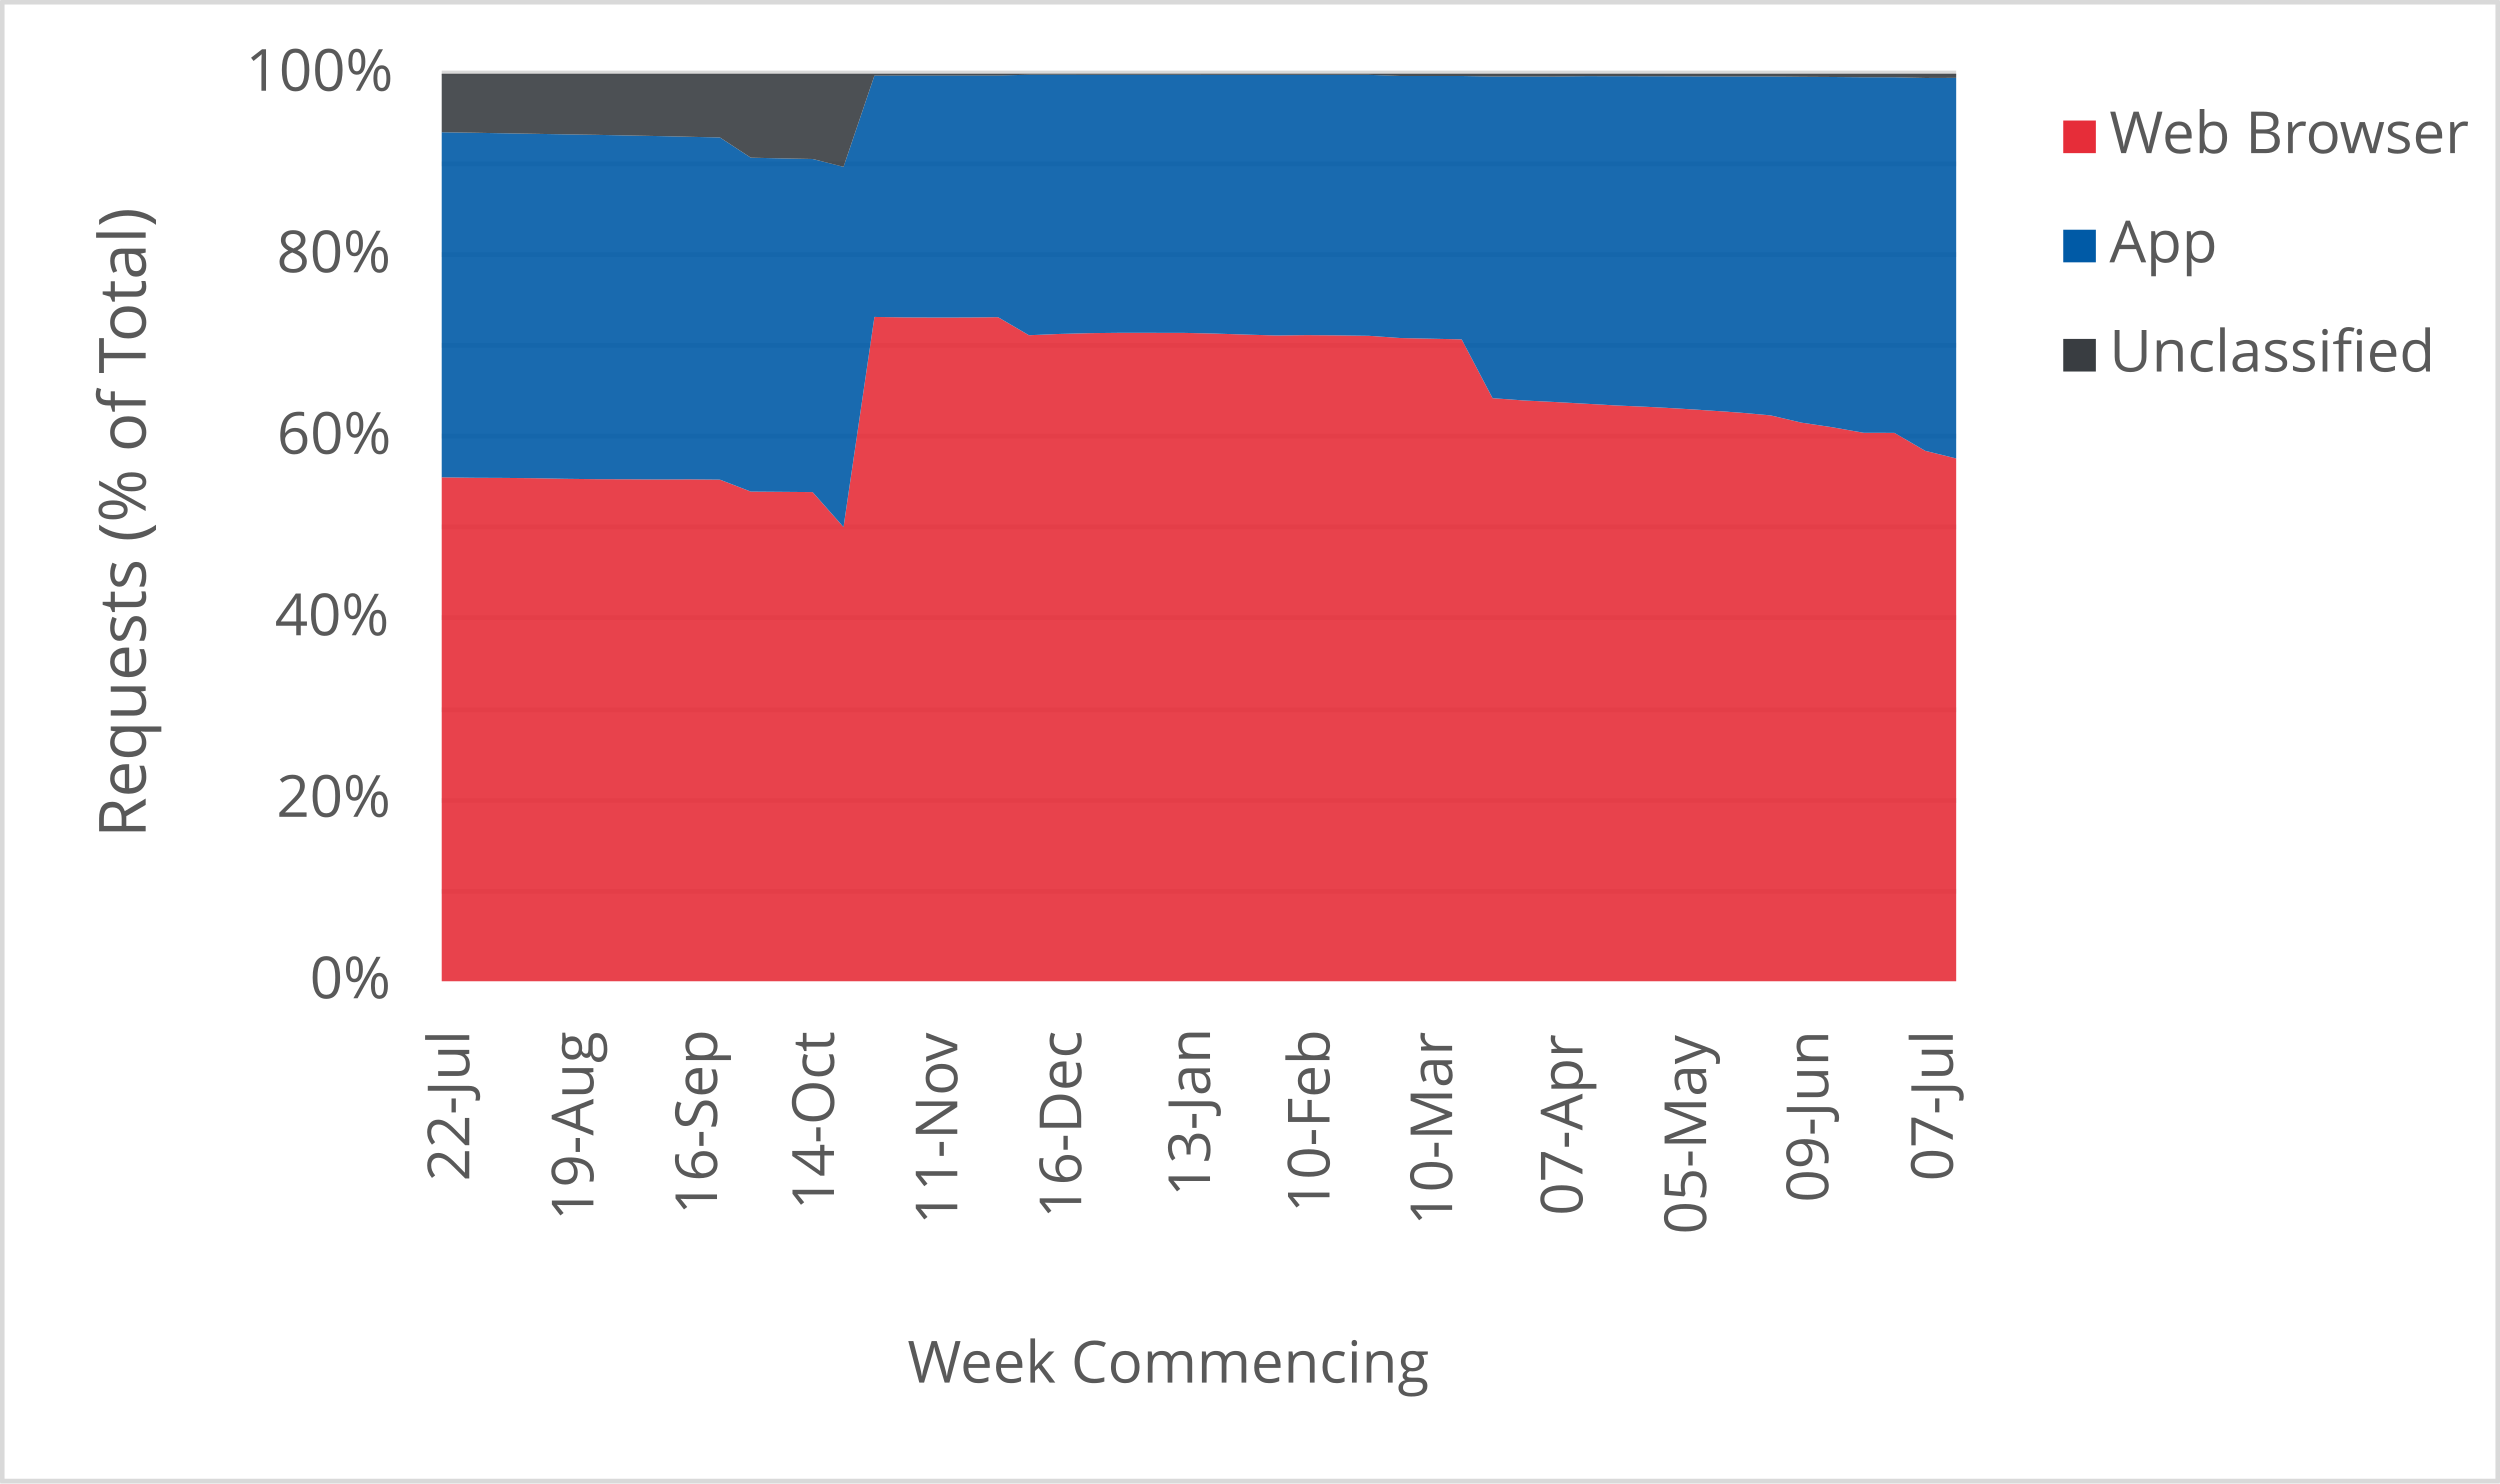
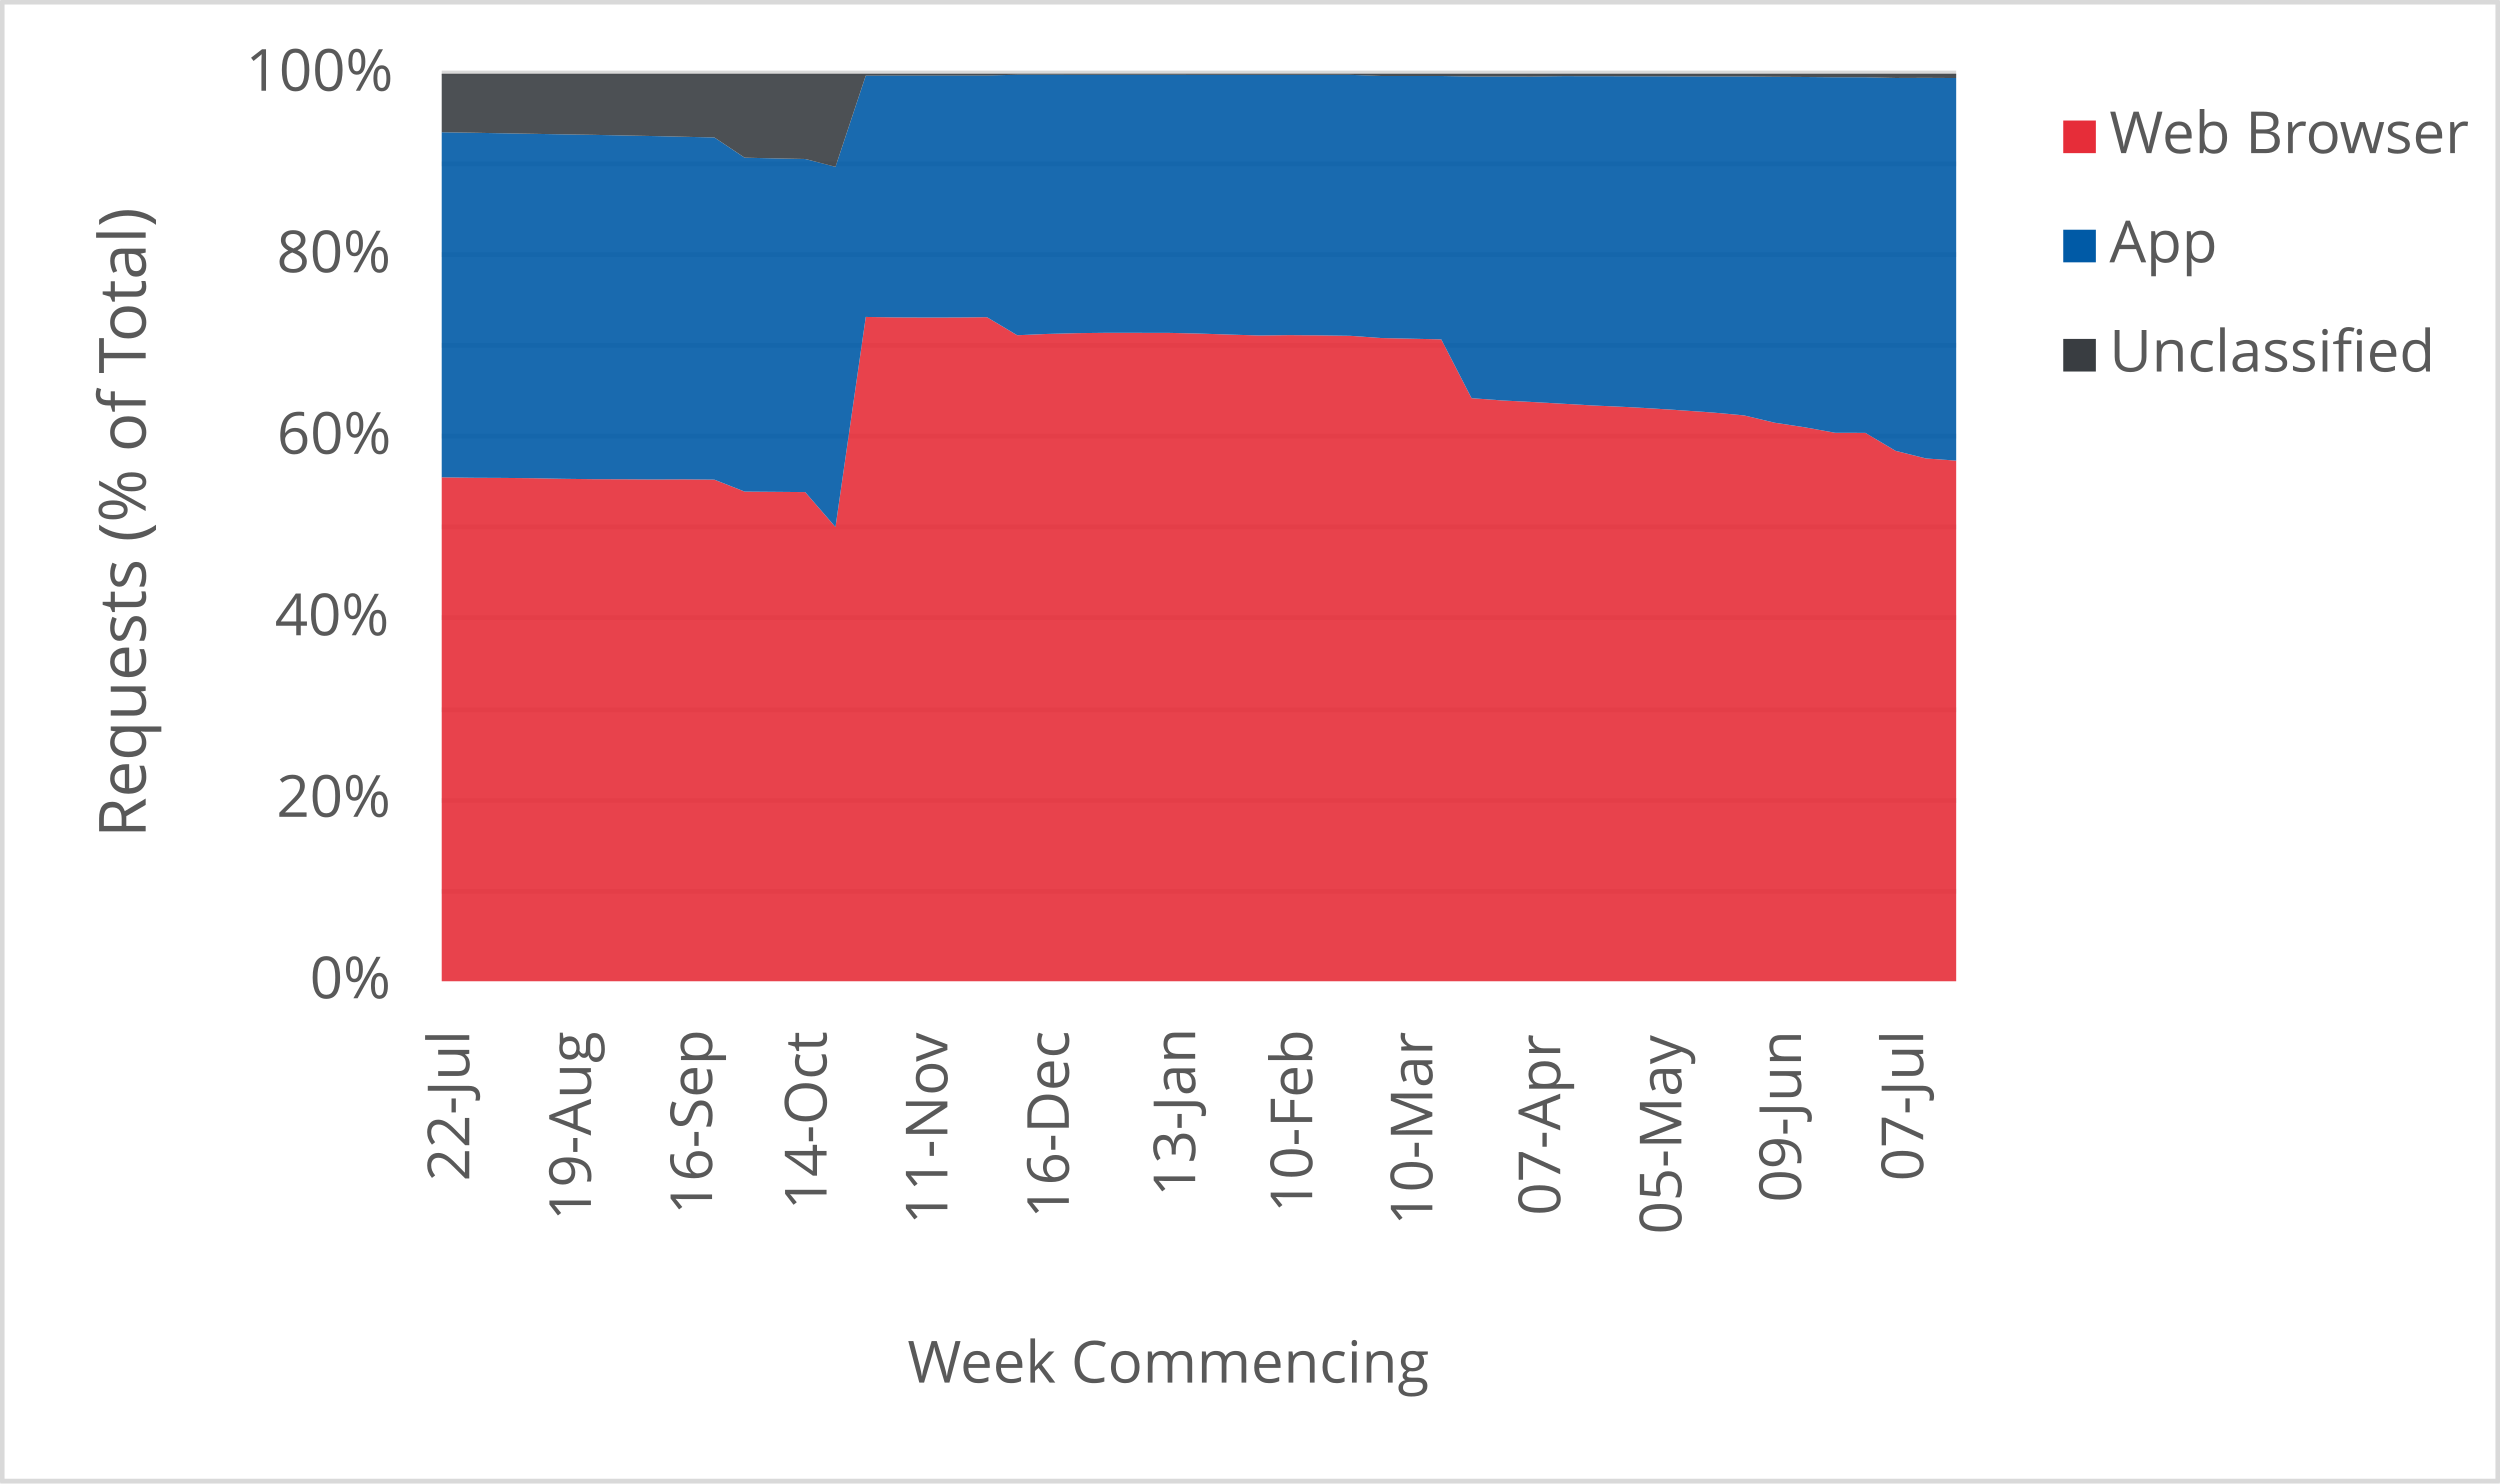
<svg xmlns="http://www.w3.org/2000/svg" width="1763" height="1046" xml:space="preserve" overflow="hidden">
  <defs>
    <clipPath id="clip0">
      <rect x="2917" y="346" width="1763" height="1046" />
    </clipPath>
  </defs>
  <g clip-path="url(#clip0)" transform="translate(-2917 -346)">
    <rect x="2918" y="347" width="1760" height="1043" fill="#FFFFFF" />
    <g>
      <path d="    M3228.5 974.532 4296.5 974.532    M3228.5 910.53 4296.5 910.53    M3228.5 846.528 4296.5 846.528    M3228.5 781.526 4296.5 781.526    M3228.5 717.524 4296.5 717.524    M3228.5 653.522 4296.5 653.522    M3228.5 589.52 4296.5 589.52    M3228.5 525.517 4296.5 525.517    M3228.5 461.515 4296.5 461.515    M3228.5 397.5 4296.5 397.5" stroke="#D9D9D9" stroke-width="3.438" stroke-linejoin="round" stroke-miterlimit="10" fill="none" />
    </g>
    <g>
      <path d="M 1038.5 4296.5 1038.5" stroke="#D9D9D9" stroke-width="3.438" stroke-linejoin="round" stroke-miterlimit="10" fill="none" fill-rule="evenodd" />
    </g>
    <g>
      <text fill="#595959" font-family="Verdana,Open Sans,DejaVu Sans,sans-serif" font-weight="400" font-size="41" transform="matrix(6.12323e-17 -1 1 6.12323e-17 3247.929 1179.039)">22-Jul</text>
    </g>
    <g>
-       <text fill="#595959" font-family="Verdana,Open Sans,DejaVu Sans,sans-serif" font-weight="400" font-size="41" transform="matrix(6.12323e-17 -1 1 6.12323e-17 3335.453 1206.906)">19-Aug</text>
+       <text fill="#595959" font-family="Verdana,Open Sans,DejaVu Sans,sans-serif" font-weight="400" font-size="41" transform="matrix(6.12323e-17 -1 1 6.12323e-17 3333.709 1206.906)">19-Aug</text>
    </g>
    <g>
-       <text fill="#595959" font-family="Verdana,Open Sans,DejaVu Sans,sans-serif" font-weight="400" font-size="41" transform="matrix(6.12323e-17 -1 1 6.12323e-17 3422.637 1202.662)">16-Sep</text>
+       <text fill="#595959" font-family="Verdana,Open Sans,DejaVu Sans,sans-serif" font-weight="400" font-size="41" transform="matrix(6.12323e-17 -1 1 6.12323e-17 3419.149 1202.662)">16-Sep</text>
    </g>
    <g>
-       <text fill="#595959" font-family="Verdana,Open Sans,DejaVu Sans,sans-serif" font-weight="400" font-size="41" transform="matrix(6.12323e-17 -1 1 6.12323e-17 3505.116 1199.378)">14-Oct</text>
+       <text fill="#595959" font-family="Verdana,Open Sans,DejaVu Sans,sans-serif" font-weight="400" font-size="41" transform="matrix(6.12323e-17 -1 1 6.12323e-17 3499.885 1199.378)">14-Oct</text>
    </g>
    <g>
-       <text fill="#595959" font-family="Verdana,Open Sans,DejaVu Sans,sans-serif" font-weight="400" font-size="41" transform="matrix(6.12323e-17 -1 1 6.12323e-17 3592.069 1209.708)">11-Nov</text>
+       <text fill="#595959" font-family="Verdana,Open Sans,DejaVu Sans,sans-serif" font-weight="400" font-size="41" transform="matrix(6.12323e-17 -1 1 6.12323e-17 3585.094 1209.708)">11-Nov</text>
    </g>
    <g>
-       <text fill="#595959" font-family="Verdana,Open Sans,DejaVu Sans,sans-serif" font-weight="400" font-size="41" transform="matrix(6.12323e-17 -1 1 6.12323e-17 3679.463 1205.364)">16-Dec</text>
+       <text fill="#595959" font-family="Verdana,Open Sans,DejaVu Sans,sans-serif" font-weight="400" font-size="41" transform="matrix(6.12323e-17 -1 1 6.12323e-17 3670.745 1205.364)">16-Dec</text>
    </g>
    <g>
-       <text fill="#595959" font-family="Verdana,Open Sans,DejaVu Sans,sans-serif" font-weight="400" font-size="41" transform="matrix(6.12323e-17 -1 1 6.12323e-17 3770.3 1189.929)">13-Jan</text>
+       <text fill="#595959" font-family="Verdana,Open Sans,DejaVu Sans,sans-serif" font-weight="400" font-size="41" transform="matrix(6.12323e-17 -1 1 6.12323e-17 3759.838 1189.929)">13-Jan</text>
    </g>
    <g>
-       <text fill="#595959" font-family="Verdana,Open Sans,DejaVu Sans,sans-serif" font-weight="400" font-size="41" transform="matrix(6.12323e-17 -1 1 6.12323e-17 3854.561 1201.32)">10-Feb</text>
+       <text fill="#595959" font-family="Verdana,Open Sans,DejaVu Sans,sans-serif" font-weight="400" font-size="41" transform="matrix(6.12323e-17 -1 1 6.12323e-17 3842.355 1201.32)">10-Feb</text>
    </g>
    <g>
-       <text fill="#595959" font-family="Verdana,Open Sans,DejaVu Sans,sans-serif" font-weight="400" font-size="41" transform="matrix(6.12323e-17 -1 1 6.12323e-17 3941.034 1210.289)">10-Mar</text>
+       <text fill="#595959" font-family="Verdana,Open Sans,DejaVu Sans,sans-serif" font-weight="400" font-size="41" transform="matrix(6.12323e-17 -1 1 6.12323e-17 3927.085 1210.289)">10-Mar</text>
    </g>
    <g>
-       <text fill="#595959" font-family="Verdana,Open Sans,DejaVu Sans,sans-serif" font-weight="400" font-size="41" transform="matrix(6.12323e-17 -1 1 6.12323e-17 4032.942 1203.262)">07-Apr</text>
+       <text fill="#595959" font-family="Verdana,Open Sans,DejaVu Sans,sans-serif" font-weight="400" font-size="41" transform="matrix(6.12323e-17 -1 1 6.12323e-17 4017.249 1203.262)">07-Apr</text>
    </g>
    <g>
-       <text fill="#595959" font-family="Verdana,Open Sans,DejaVu Sans,sans-serif" font-weight="400" font-size="41" transform="matrix(6.12323e-17 -1 1 6.12323e-17 4120.126 1216.475)">05-May</text>
+       <text fill="#595959" font-family="Verdana,Open Sans,DejaVu Sans,sans-serif" font-weight="400" font-size="41" transform="matrix(6.12323e-17 -1 1 6.12323e-17 4102.689 1216.475)">05-May</text>
    </g>
    <g>
-       <text fill="#595959" font-family="Verdana,Open Sans,DejaVu Sans,sans-serif" font-weight="400" font-size="41" transform="matrix(6.12323e-17 -1 1 6.12323e-17 4206.239 1194.013)">09-Jun</text>
+       <text fill="#595959" font-family="Verdana,Open Sans,DejaVu Sans,sans-serif" font-weight="400" font-size="41" transform="matrix(6.12323e-17 -1 1 6.12323e-17 4187.058 1194.013)">09-Jun</text>
    </g>
    <g>
-       <text fill="#595959" font-family="Verdana,Open Sans,DejaVu Sans,sans-serif" font-weight="400" font-size="41" transform="matrix(6.12323e-17 -1 1 6.12323e-17 4294.133 1178.999)">07-Jul</text>
+       <text fill="#595959" font-family="Verdana,Open Sans,DejaVu Sans,sans-serif" font-weight="400" font-size="41" transform="matrix(6.12323e-17 -1 1 6.12323e-17 4273.209 1178.999)">07-Jul</text>
    </g>
    <g>
      <text fill="#595959" font-family="Verdana,Open Sans,DejaVu Sans,sans-serif" font-weight="400" font-size="41" transform="matrix(1 0 0 1 3135.448 1050)">0%</text>
    </g>
    <g>
      <text fill="#595959" font-family="Verdana,Open Sans,DejaVu Sans,sans-serif" font-weight="400" font-size="41" transform="matrix(1 0 0 1 3111.965 922)">20%</text>
    </g>
    <g>
      <text fill="#595959" font-family="Verdana,Open Sans,DejaVu Sans,sans-serif" font-weight="400" font-size="41" transform="matrix(1 0 0 1 3110.824 794)">40%</text>
    </g>
    <g>
      <text fill="#595959" font-family="Verdana,Open Sans,DejaVu Sans,sans-serif" font-weight="400" font-size="41" transform="matrix(1 0 0 1 3112.306 666)">60%</text>
    </g>
    <g>
      <text fill="#595959" font-family="Verdana,Open Sans,DejaVu Sans,sans-serif" font-weight="400" font-size="41" transform="matrix(1 0 0 1 3112.045 538)">80%</text>
    </g>
    <g>
      <text fill="#595959" font-family="Verdana,Open Sans,DejaVu Sans,sans-serif" font-weight="400" font-size="41" transform="matrix(1 0 0 1 3090.284 410)">100%</text>
    </g>
    <g>
      <text fill="#595959" font-family="Verdana,Open Sans,DejaVu Sans,sans-serif" font-weight="400" font-size="41" transform="matrix(1 0 0 1 3556.971 1321)">Week Commencing</text>
    </g>
    <g>
      <text fill="#595959" font-family="Verdana,Open Sans,DejaVu Sans,sans-serif" font-weight="400" font-size="46" transform="matrix(6.12323e-17 -1 1 6.12323e-17 3019.73 936.7666)">Requests (% of Total)</text>
    </g>
    <rect x="2918.5" y="347.5" width="1760" height="1043" stroke="#D9D9D9" stroke-width="3.438" stroke-linejoin="round" stroke-miterlimit="10" fill="none" />
    <g>
-       <path d="M3228.5 1038 3250.296 1038 3272.092 1038 3293.888 1038 3315.684 1038 3337.48 1038 3359.276 1038 3381.071 1038 3402.867 1038 3424.663 1038 3446.459 1038 3468.255 1038 3490.051 1038 3511.847 1038 3533.643 1038 3555.439 1038 3577.235 1038 3599.031 1038 3620.827 1038 3642.622 1038 3664.418 1038 3686.214 1038 3708.01 1038 3729.806 1038 3751.602 1038 3773.398 1038 3795.194 1038 3816.99 1038 3838.786 1038 3860.582 1038 3882.378 1038 3904.173 1038 3925.969 1038 3947.765 1038 3969.561 1038 3991.357 1038 4013.153 1038 4034.949 1038 4056.745 1038 4078.541 1038 4100.337 1038 4122.133 1038 4143.929 1038 4165.724 1038 4187.52 1038 4209.316 1038 4231.112 1038 4252.908 1038 4274.704 1038 4296.5 1038 4296.5 669.303 4274.704 663.942 4252.908 651.252 4231.112 651.187 4209.316 647.327 4187.52 644.077 4165.724 638.958 4143.929 636.975 4122.133 635.473 4100.337 634.074 4078.541 632.895 4056.745 631.936 4034.949 630.694 4013.153 629.505 3991.357 628.388 3969.561 626.788 3947.765 585.33 3925.969 584.842 3904.173 584.37 3882.378 582.815 3860.582 582.518 3838.786 582.334 3816.99 582.594 3795.194 581.93 3773.398 581.225 3751.602 580.742 3729.806 580.71 3708.01 580.674 3686.214 580.928 3664.418 581.487 3642.622 582.406 3620.827 569.683 3599.031 569.891 3577.235 569.93 3555.439 569.835 3533.643 569.504 3511.847 717.662 3490.051 693.029 3468.255 692.837 3446.459 692.657 3424.663 684.246 3402.867 684.034 3381.071 684.136 3359.276 683.981 3337.48 683.917 3315.684 683.651 3293.888 683.225 3272.092 683.02 3250.296 682.915 3228.5 682.602 3228.5 1038Z" fill="#e62d39" opacity="0.9" />
+       <path d="M3228.5 1038 3249.86 1038 3271.22 1038 3292.58 1038 3313.94 1038 3335.3 1038 3356.66 1038 3378.02 1038 3399.38 1038 3420.74 1038 3442.1 1038 3463.46 1038 3484.82 1038 3506.18 1038 3527.54 1038 3548.9 1038 3570.26 1038 3591.62 1038 3612.98 1038 3634.34 1038 3655.7 1038 3677.06 1038 3698.42 1038 3719.78 1038 3741.14 1038 3762.5 1038 3783.86 1038 3805.22 1038 3826.58 1038 3847.94 1038 3869.3 1038 3890.66 1038 3912.02 1038 3933.38 1038 3954.74 1038 3976.1 1038 3997.46 1038 4018.82 1038 4040.18 1038 4061.54 1038 4082.9 1038 4104.26 1038 4125.62 1038 4146.98 1038 4168.34 1038 4189.7 1038 4211.06 1038 4232.42 1038 4253.78 1038 4275.14 1038 4296.5 1038 4296.5 670.825 4275.14 669.303 4253.78 663.942 4232.42 651.252 4211.06 651.187 4189.7 647.327 4168.34 644.077 4146.98 638.958 4125.62 636.975 4104.26 635.473 4082.9 634.074 4061.54 632.895 4040.18 631.936 4018.82 630.694 3997.46 629.505 3976.1 628.388 3954.74 626.788 3933.38 585.33 3912.02 584.842 3890.66 584.37 3869.3 582.815 3847.94 582.518 3826.58 582.334 3805.22 582.594 3783.86 581.93 3762.5 581.225 3741.14 580.742 3719.78 580.71 3698.42 580.674 3677.06 580.928 3655.7 581.487 3634.34 582.406 3612.98 569.683 3591.62 569.891 3570.26 569.93 3548.9 569.835 3527.54 569.504 3506.18 717.662 3484.82 693.029 3463.46 692.837 3442.1 692.657 3420.74 684.246 3399.38 684.034 3378.02 684.136 3356.66 683.981 3335.3 683.917 3313.94 683.651 3292.58 683.225 3271.22 683.02 3249.86 682.915 3228.5 682.602 3228.5 1038Z" fill="#e62d39" opacity="0.9" />
    </g>
    <g>
-       <path d="M3228.5 682.602 3250.296 682.915 3272.092 683.02 3293.888 683.225 3315.684 683.651 3337.48 683.917 3359.276 683.981 3381.071 684.136 3402.867 684.034 3424.663 684.246 3446.459 692.657 3468.255 692.837 3490.051 693.029 3511.847 717.662 3533.643 569.504 3555.439 569.835 3577.235 569.93 3599.031 569.891 3620.827 569.683 3642.622 582.406 3664.418 581.487 3686.214 580.928 3708.01 580.674 3729.806 580.71 3751.602 580.742 3773.398 581.225 3795.194 581.93 3816.99 582.594 3838.786 582.334 3860.582 582.518 3882.378 582.815 3904.173 584.37 3925.969 584.842 3947.765 585.33 3969.561 626.788 3991.357 628.388 4013.153 629.505 4034.949 630.694 4056.745 631.936 4078.541 632.895 4100.337 634.074 4122.133 635.473 4143.929 636.975 4165.724 638.958 4187.52 644.077 4209.316 647.327 4231.112 651.187 4252.908 651.252 4274.704 663.942 4296.5 669.303 4296.5 400.909 4274.704 400.992 4252.908 400.488 4231.112 400.496 4209.316 400.292 4187.52 400.158 4165.724 399.929 4143.929 399.933 4122.133 399.88 4100.337 399.831 4078.541 399.774 4056.745 399.725 4034.949 399.705 4013.153 400.004 3991.357 399.96 3969.561 399.991 3947.765 399.584 3925.969 399.605 3904.173 399.583 3882.378 398.769 3860.582 398.749 3838.786 398.751 3816.99 398.747 3795.194 398.741 3773.398 398.738 3751.602 398.707 3729.806 398.709 3708.01 398.701 3686.214 398.685 3664.418 398.671 3642.622 398.675 3620.827 399.272 3599.031 399.263 3577.235 399.274 3555.439 399.281 3533.643 399.299 3511.847 463.651 3490.051 458.12 3468.255 457.691 3446.459 457.192 3424.663 442.937 3402.867 442.456 3381.071 441.952 3359.276 441.534 3337.48 441.086 3315.684 440.751 3293.888 440.359 3272.092 439.992 3250.296 439.588 3228.5 439.271 3228.5 682.602Z" fill="#005aa6" opacity="0.9" />
+       <path d="M3228.5 682.602 3249.86 682.915 3271.22 683.02 3292.58 683.225 3313.94 683.651 3335.3 683.917 3356.66 683.981 3378.02 684.136 3399.38 684.034 3420.74 684.246 3442.1 692.657 3463.46 692.837 3484.82 693.029 3506.18 717.662 3527.54 569.504 3548.9 569.835 3570.26 569.93 3591.62 569.891 3612.98 569.683 3634.34 582.406 3655.7 581.487 3677.06 580.928 3698.42 580.674 3719.78 580.71 3741.14 580.742 3762.5 581.225 3783.86 581.93 3805.22 582.594 3826.58 582.334 3847.94 582.518 3869.3 582.815 3890.66 584.37 3912.02 584.842 3933.38 585.33 3954.74 626.788 3976.1 628.388 3997.46 629.505 4018.82 630.694 4040.18 631.936 4061.54 632.895 4082.9 634.074 4104.26 635.473 4125.62 636.975 4146.98 638.958 4168.34 644.077 4189.7 647.327 4211.06 651.187 4232.42 651.252 4253.78 663.942 4275.14 669.303 4296.5 670.825 4296.5 401.027 4275.14 400.909 4253.78 400.992 4232.42 400.488 4211.06 400.496 4189.7 400.292 4168.34 400.158 4146.98 399.929 4125.62 399.933 4104.26 399.88 4082.9 399.831 4061.54 399.774 4040.18 399.725 4018.82 399.705 3997.46 400.004 3976.1 399.96 3954.74 399.991 3933.38 399.584 3912.02 399.605 3890.66 399.583 3869.3 398.769 3847.94 398.749 3826.58 398.751 3805.22 398.747 3783.86 398.741 3762.5 398.738 3741.14 398.707 3719.78 398.709 3698.42 398.701 3677.06 398.685 3655.7 398.671 3634.34 398.675 3612.98 399.272 3591.62 399.263 3570.26 399.274 3548.9 399.281 3527.54 399.299 3506.18 463.651 3484.82 458.12 3463.46 457.691 3442.1 457.192 3420.74 442.937 3399.38 442.456 3378.02 441.952 3356.66 441.534 3335.3 441.086 3313.94 440.751 3292.58 440.359 3271.22 439.992 3249.86 439.588 3228.5 439.271 3228.5 682.602Z" fill="#005aa6" opacity="0.9" />
    </g>
    <g>
-       <path d="M3228.5 439.271 3250.296 439.588 3272.092 439.992 3293.888 440.359 3315.684 440.751 3337.48 441.086 3359.276 441.534 3381.071 441.952 3402.867 442.456 3424.663 442.937 3446.459 457.192 3468.255 457.691 3490.051 458.12 3511.847 463.651 3533.643 399.299 3555.439 399.281 3577.235 399.274 3599.031 399.263 3620.827 399.272 3642.622 398.675 3664.418 398.671 3686.214 398.685 3708.01 398.701 3729.806 398.709 3751.602 398.707 3773.398 398.738 3795.194 398.741 3816.99 398.747 3838.786 398.751 3860.582 398.749 3882.378 398.769 3904.173 399.583 3925.969 399.605 3947.765 399.584 3969.561 399.991 3991.357 399.96 4013.153 400.004 4034.949 399.705 4056.745 399.725 4078.541 399.774 4100.337 399.831 4122.133 399.88 4143.929 399.933 4165.724 399.929 4187.52 400.158 4209.316 400.292 4231.112 400.496 4252.908 400.488 4274.704 400.992 4296.5 400.909 4296.5 398 4274.704 398 4252.908 398 4231.112 398 4209.316 398 4187.52 398 4165.724 398 4143.929 398 4122.133 398 4100.337 398 4078.541 398 4056.745 398 4034.949 398 4013.153 398 3991.357 398 3969.561 398 3947.765 398 3925.969 398 3904.173 398 3882.378 398 3860.582 398 3838.786 398 3816.99 398 3795.194 398 3773.398 398 3751.602 398 3729.806 398 3708.01 398 3686.214 398 3664.418 398 3642.622 398 3620.827 398 3599.031 398 3577.235 398 3555.439 398 3533.643 398 3511.847 398 3490.051 398 3468.255 398 3446.459 398 3424.663 398 3402.867 398 3381.071 398 3359.276 398 3337.48 398 3315.684 398 3293.888 398 3272.092 398 3250.296 398 3228.5 398 3228.5 439.271Z" fill="#393d41" opacity="0.9" />
+       <path d="M3228.5 439.271 3249.86 439.588 3271.22 439.992 3292.58 440.359 3313.94 440.751 3335.3 441.086 3356.66 441.534 3378.02 441.952 3399.38 442.456 3420.74 442.937 3442.1 457.192 3463.46 457.691 3484.82 458.12 3506.18 463.651 3527.54 399.299 3548.9 399.281 3570.26 399.274 3591.62 399.263 3612.98 399.272 3634.34 398.675 3655.7 398.671 3677.06 398.685 3698.42 398.701 3719.78 398.709 3741.14 398.707 3762.5 398.738 3783.86 398.741 3805.22 398.747 3826.58 398.751 3847.94 398.749 3869.3 398.769 3890.66 399.583 3912.02 399.605 3933.38 399.584 3954.74 399.991 3976.1 399.96 3997.46 400.004 4018.82 399.705 4040.18 399.725 4061.54 399.774 4082.9 399.831 4104.26 399.88 4125.62 399.933 4146.98 399.929 4168.34 400.158 4189.7 400.292 4211.06 400.496 4232.42 400.488 4253.78 400.992 4275.14 400.909 4296.5 401.027 4296.5 398 4275.14 398 4253.78 398 4232.42 398 4211.06 398 4189.7 398 4168.34 398 4146.98 398 4125.62 398 4104.26 398 4082.9 398 4061.54 398 4040.18 398 4018.82 398 3997.46 398 3976.1 398 3954.74 398 3933.38 398 3912.02 398 3890.66 398 3869.3 398 3847.94 398 3826.58 398 3805.22 398 3783.86 398 3762.5 398 3741.14 398 3719.78 398 3698.42 398 3677.06 398 3655.7 398 3634.34 398 3612.98 398 3591.62 398 3570.26 398 3548.9 398 3527.54 398 3506.18 398 3484.82 398 3463.46 398 3442.1 398 3420.74 398 3399.38 398 3378.02 398 3356.66 398 3335.3 398 3313.94 398 3292.58 398 3271.22 398 3249.86 398 3228.5 398 3228.5 439.271Z" fill="#393d41" opacity="0.9" />
    </g>
    <g>
      <rect x="4372" y="431" width="23" height="23" fill="#e62d39" />
    </g>
    <g>
      <text fill="#595959" font-family="Verdana,Open Sans,DejaVu Sans,sans-serif" font-weight="400" font-size="41" transform="matrix(1 0 0 1 4404.56 454)">Web Browser</text>
    </g>
    <g>
      <rect x="4372" y="508" width="23" height="23" fill="#005aa6" />
    </g>
    <g>
      <text fill="#595959" font-family="Verdana,Open Sans,DejaVu Sans,sans-serif" font-weight="400" font-size="41" transform="matrix(1 0 0 1 4404.56 531)">App</text>
    </g>
    <g>
      <rect x="4372" y="585" width="23" height="23" fill="#393d41" />
    </g>
    <g>
      <text fill="#595959" font-family="Verdana,Open Sans,DejaVu Sans,sans-serif" font-weight="400" font-size="41" transform="matrix(1 0 0 1 4404.56 608)">Unclassified</text>
    </g>
  </g>
</svg>
